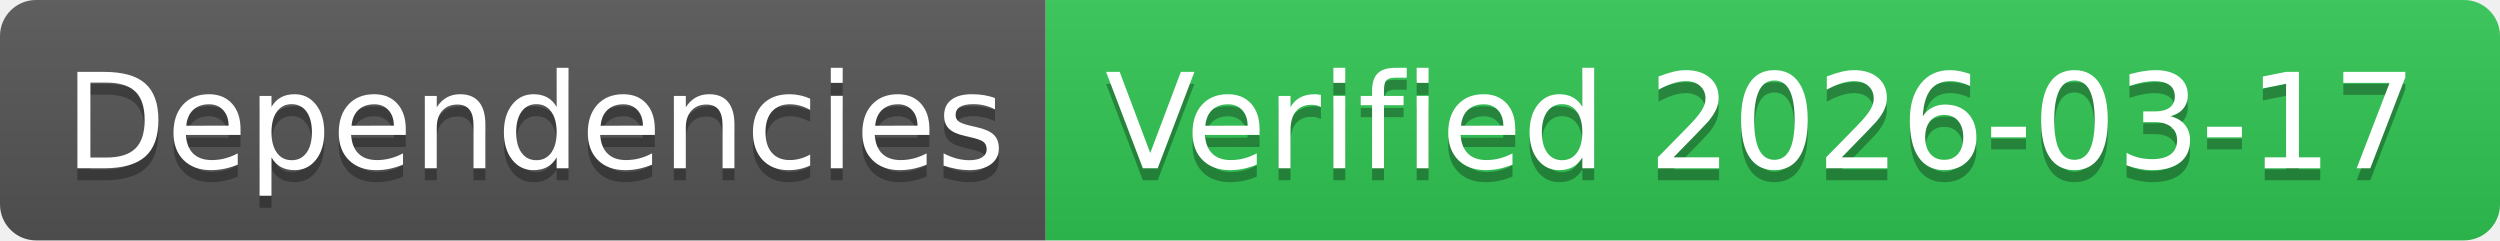
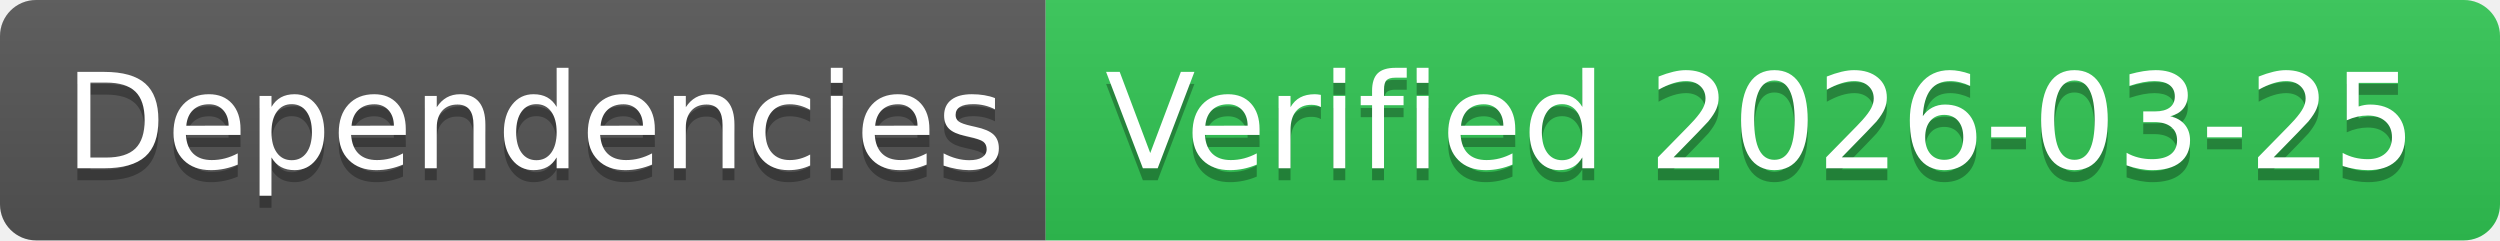
- <svg xmlns="http://www.w3.org/2000/svg" width="208" height="20" role="img" aria-label="Dependencies: Verified 2026-03-17">
+ <svg xmlns="http://www.w3.org/2000/svg" width="208" height="20" role="img" aria-label="Dependencies: Verified 2026-03-25">
  <linearGradient id="s" x2="0" y2="100%">
    <stop offset="0" stop-color="#bbb" stop-opacity=".1" />
    <stop offset="1" stop-opacity=".1" />
  </linearGradient>
  <clipPath id="r">
    <rect width="208" height="20" rx="3" fill="#fff" />
  </clipPath>
  <g clip-path="url(#r)">
    <rect width="87" height="20" fill="#555" />
    <rect x="87" width="121" height="20" fill="#31c653" />
    <rect width="208" height="20" fill="url(#s)" />
  </g>
  <g fill="#fff" text-anchor="middle" font-family="Verdana,Geneva,DejaVu Sans,sans-serif" text-rendering="geometricPrecision" font-size="110">
    <text aria-hidden="true" x="445" y="150" fill="#010101" fill-opacity=".3" transform="scale(.1)" textLength="770">Dependencies</text>
    <text x="445" y="140" transform="scale(.1)" fill="#fff" textLength="770">Dependencies</text>
-     <text aria-hidden="true" x="1465" y="150" fill="#010101" fill-opacity=".3" transform="scale(.1)" textLength="1110">Verified 2026-03-17</text>
-     <text x="1465" y="140" transform="scale(.1)" fill="#fff" textLength="1110">Verified 2026-03-17</text>
+     <text aria-hidden="true" x="1465" y="150" fill="#010101" fill-opacity=".3" transform="scale(.1)" textLength="1110">Verified 2026-03-25</text>
+     <text x="1465" y="140" transform="scale(.1)" fill="#fff" textLength="1110">Verified 2026-03-25</text>
  </g>
</svg>
